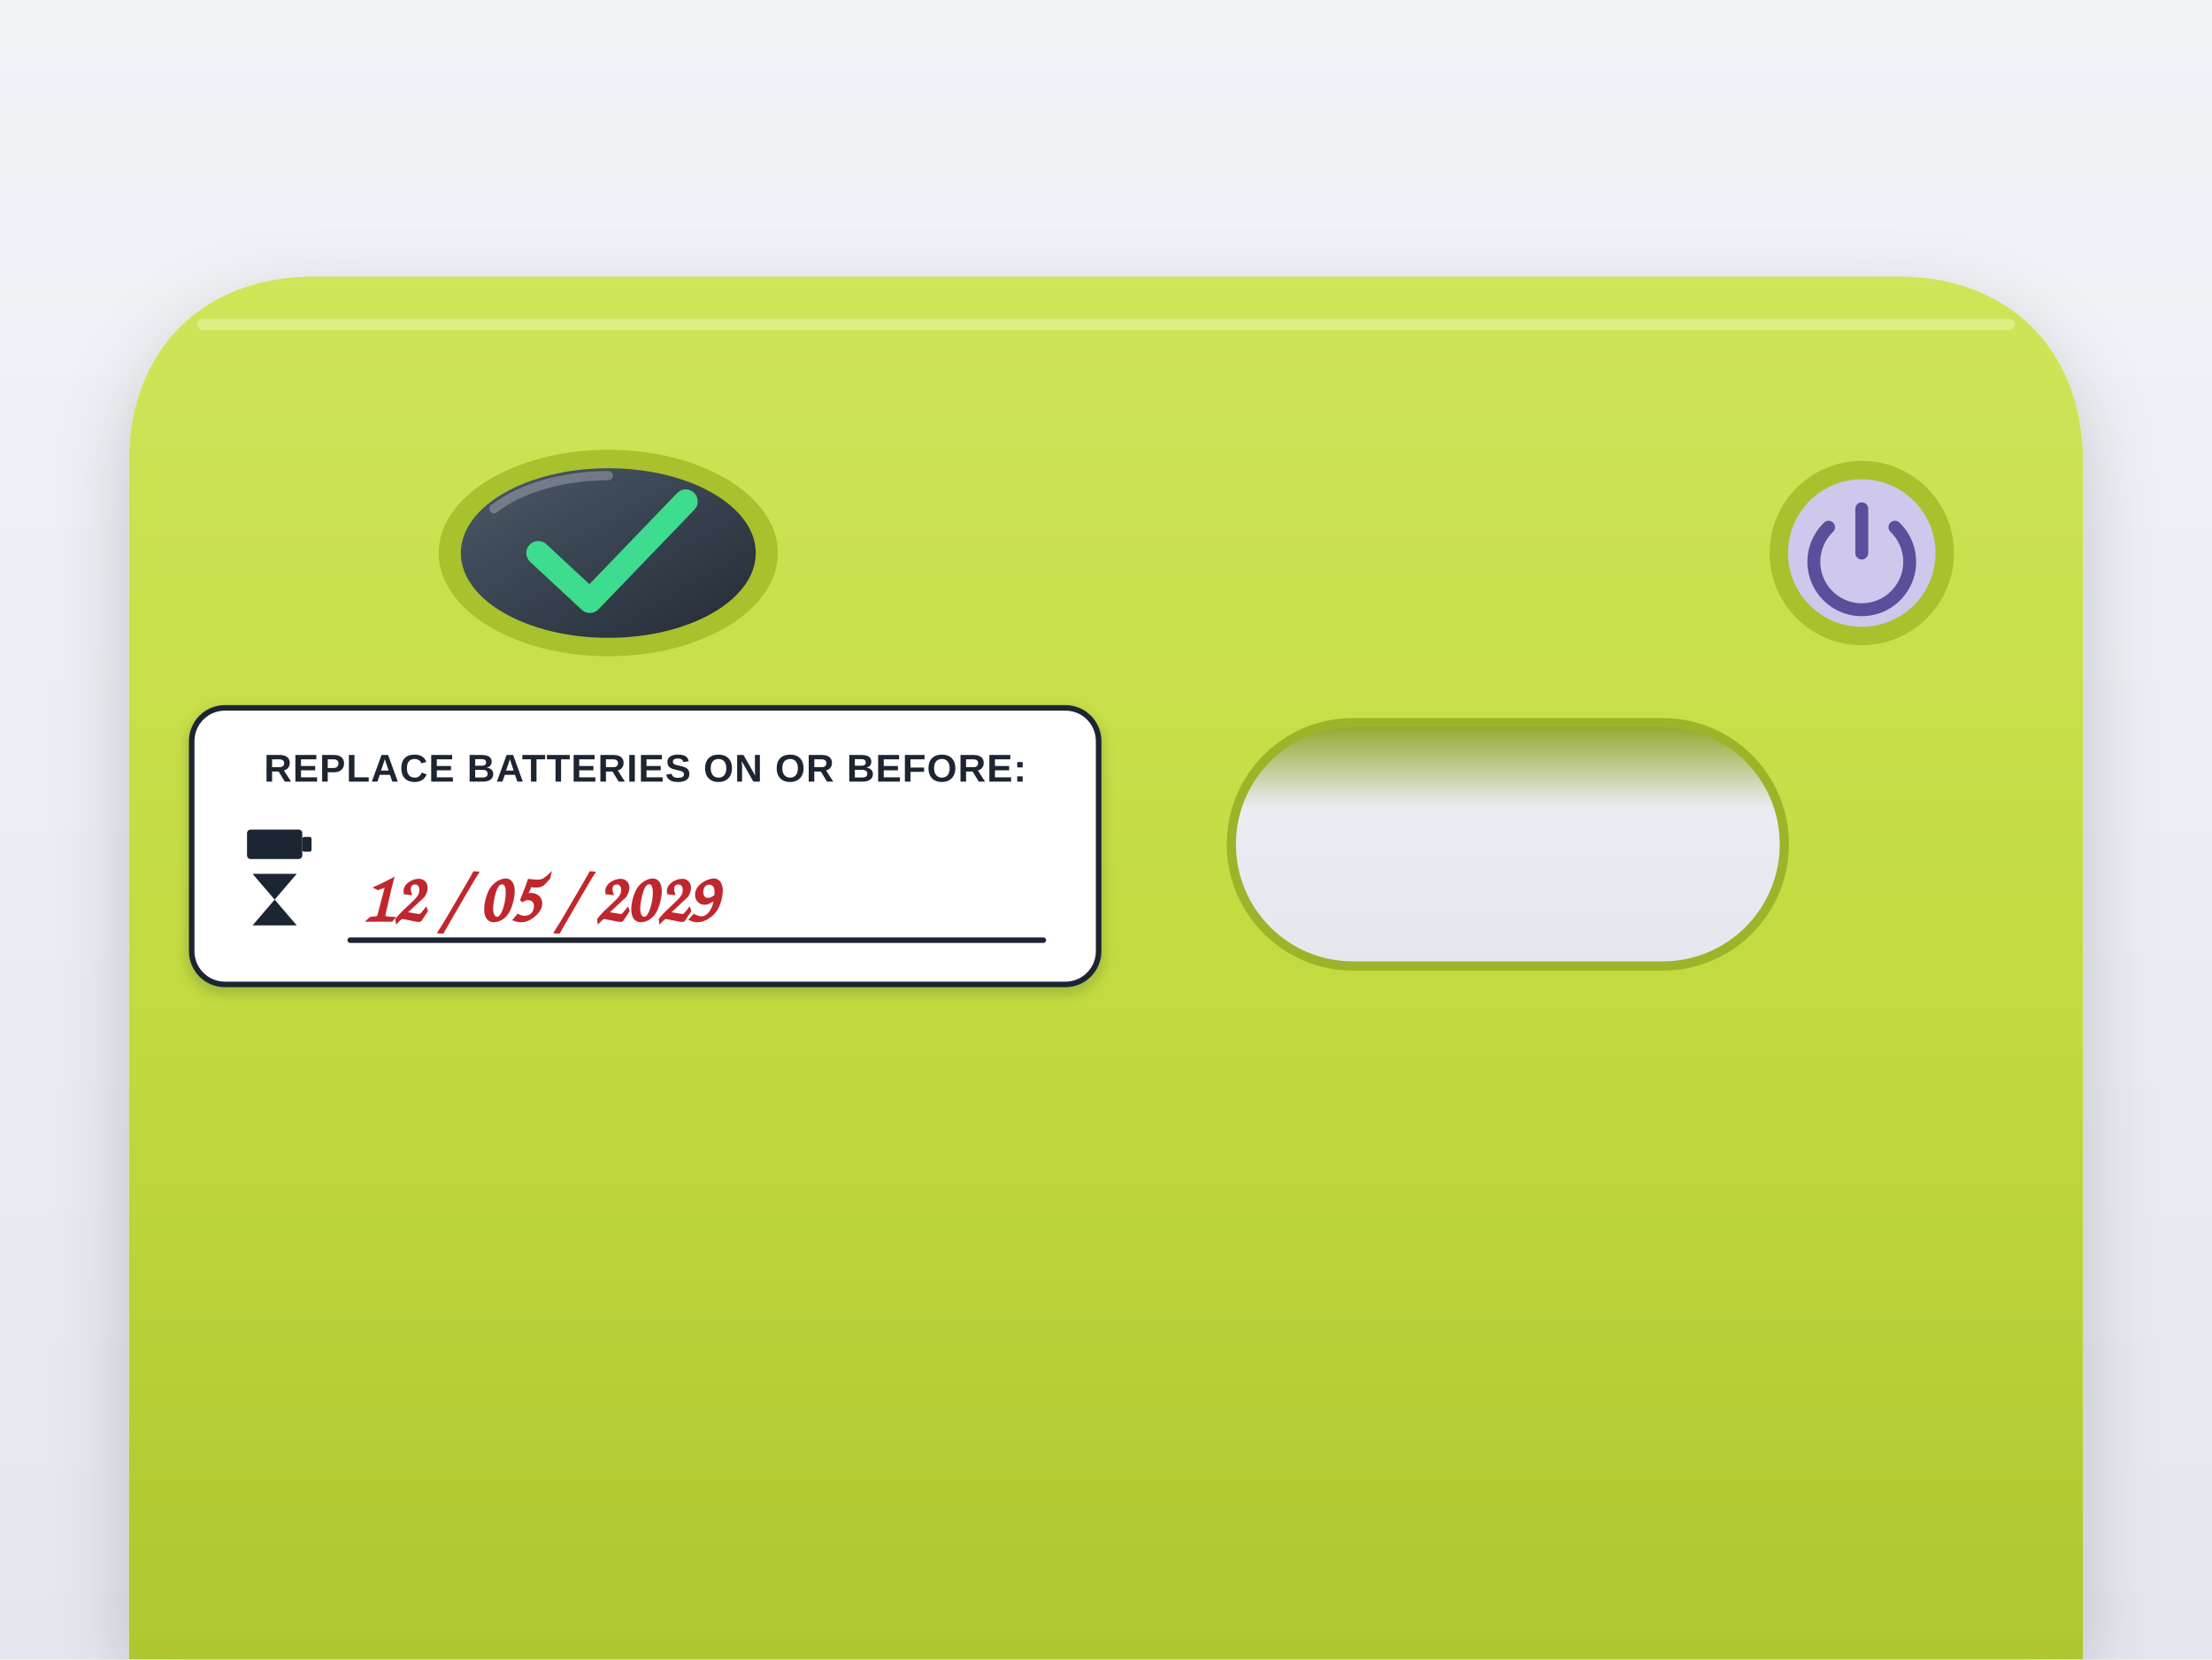
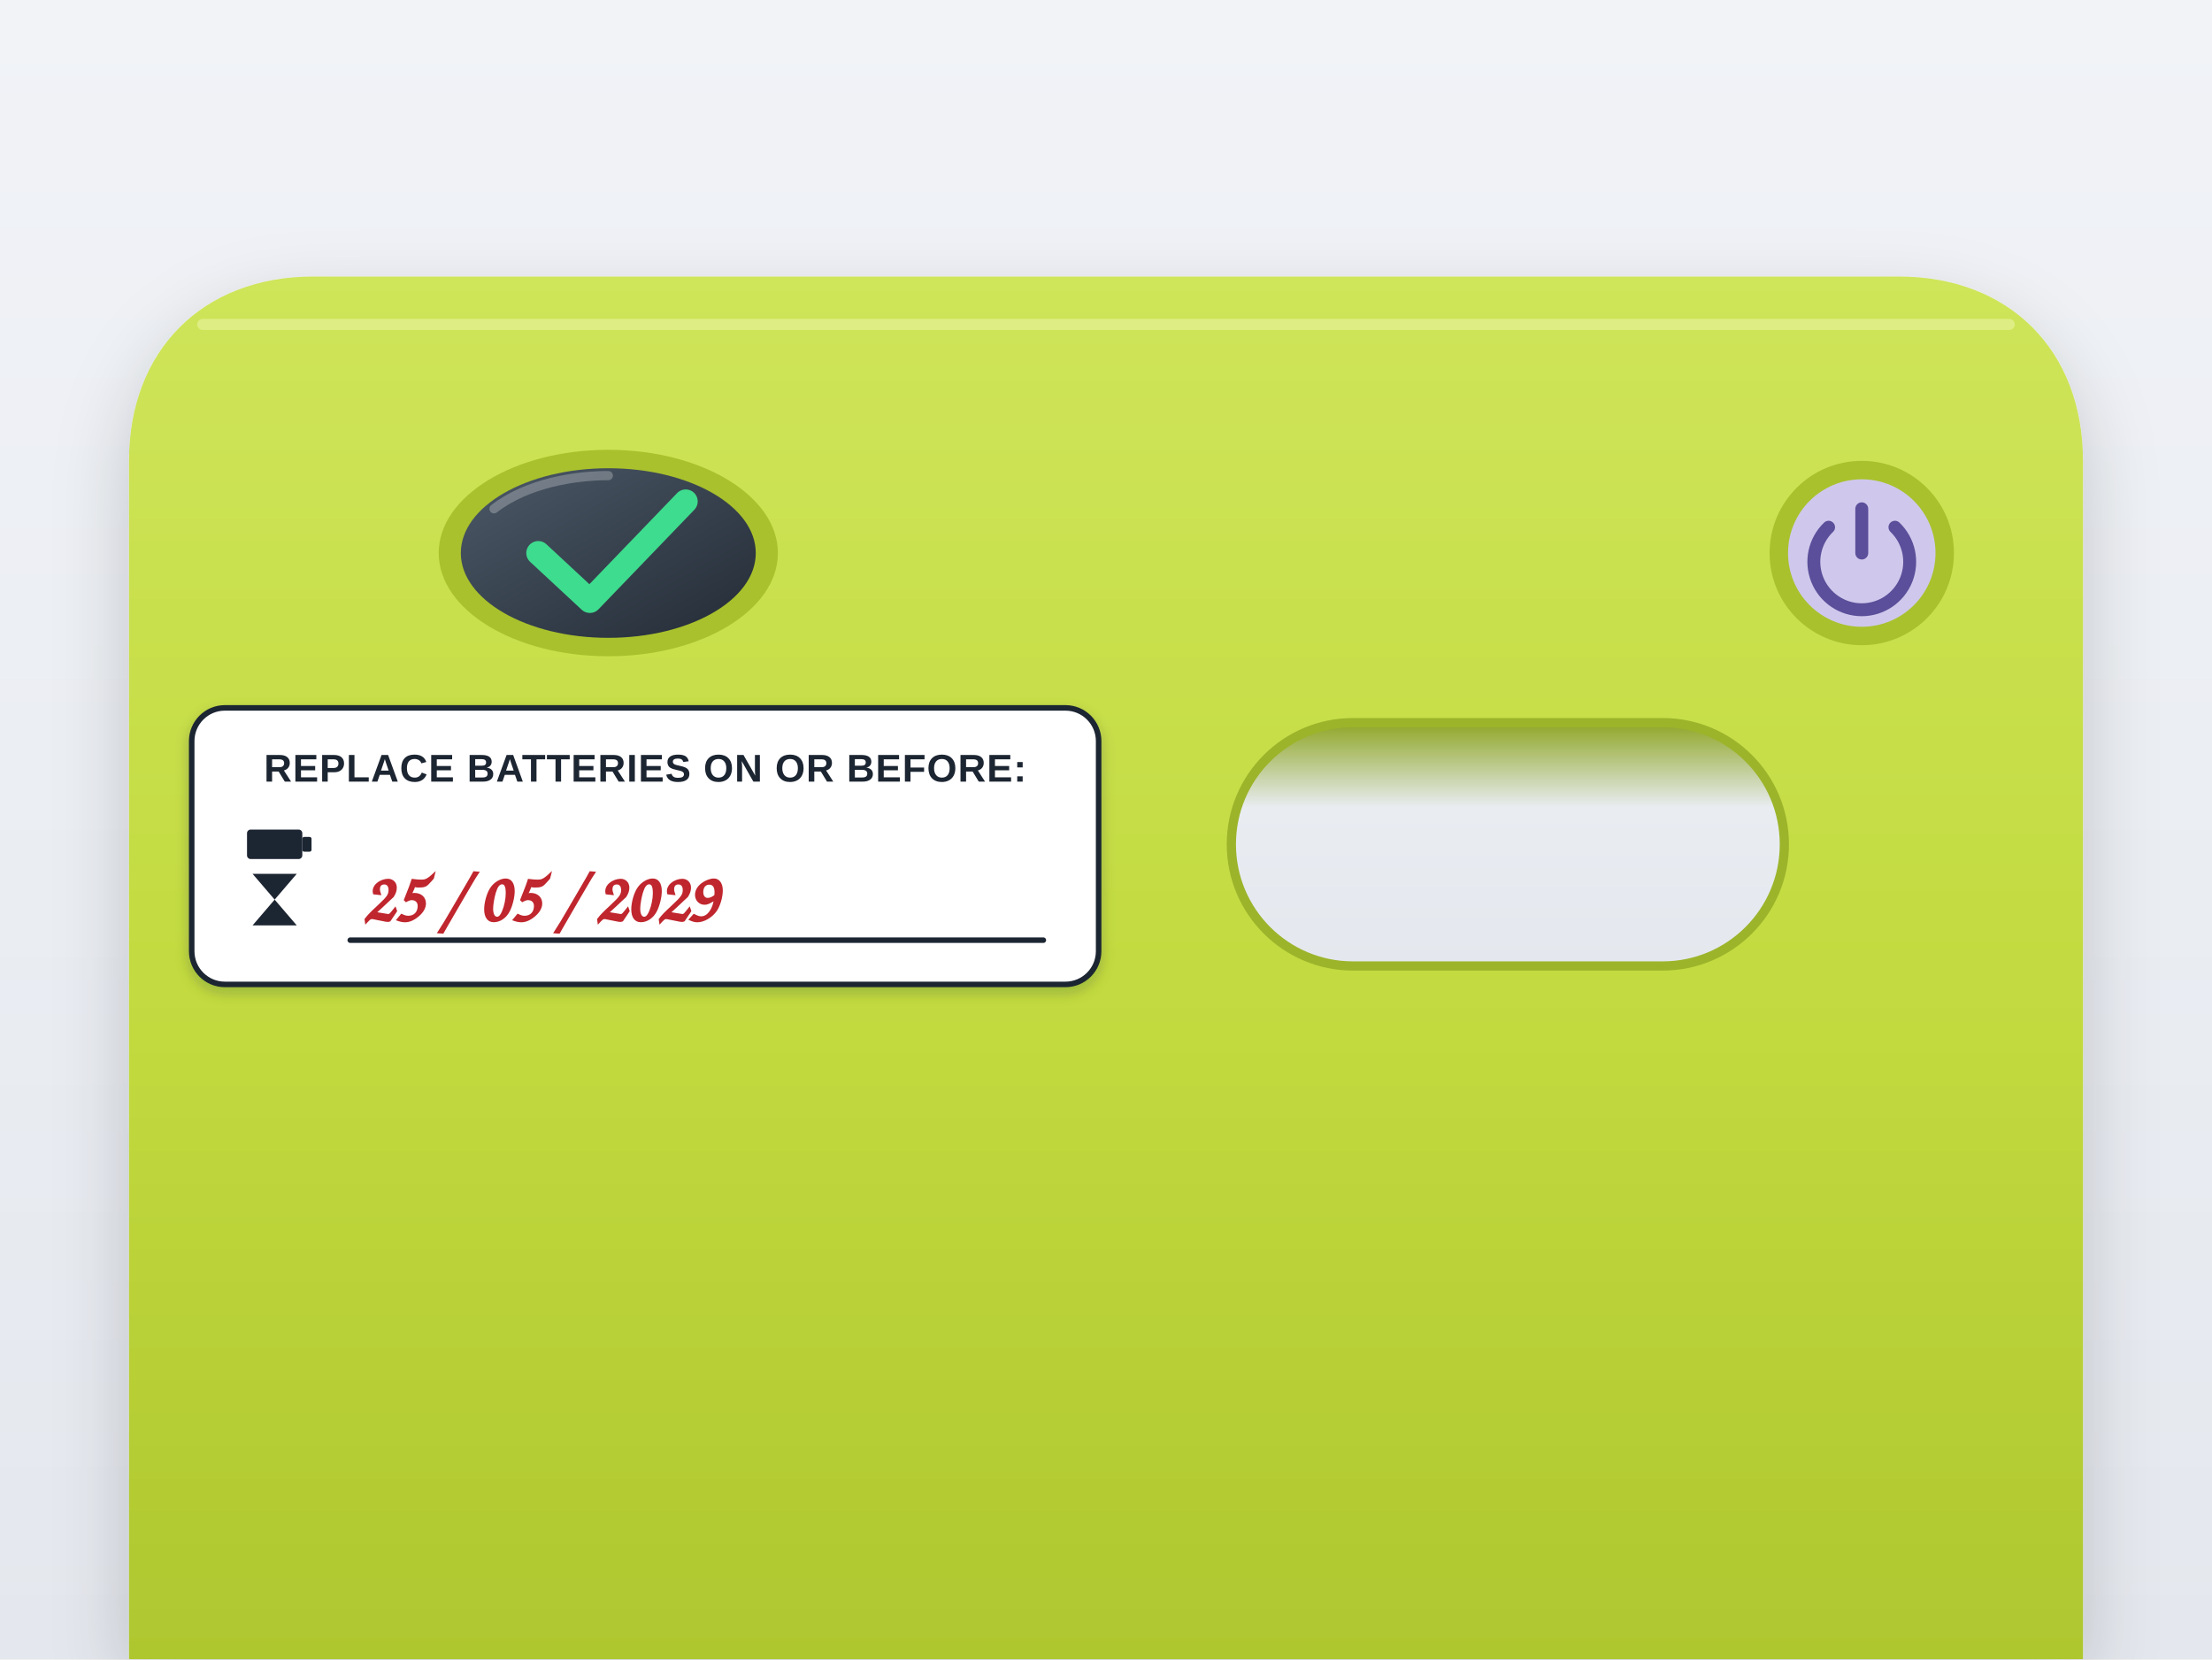
<svg xmlns="http://www.w3.org/2000/svg" viewBox="0 0 1200 900" width="1200" height="900" role="img" aria-label="Illustration: the front of a ZOLL AED Plus near the handle, with a white 'Replace batteries on or before' label stuck just below the round status window">
  <defs>
    <linearGradient id="bg" x1="0" y1="0" x2="0" y2="1">
      <stop offset="0" stop-color="#F1F3F7" />
      <stop offset="1" stop-color="#E4E8EE" />
    </linearGradient>
    <linearGradient id="body" x1="0" y1="0" x2="0" y2="1">
      <stop offset="0" stop-color="#CFE55A" />
      <stop offset="0.55" stop-color="#C2DA3E" />
      <stop offset="1" stop-color="#AFC72F" />
    </linearGradient>
    <linearGradient id="glass" x1="0" y1="0" x2="1" y2="1">
      <stop offset="0" stop-color="#4C5968" />
      <stop offset="1" stop-color="#232B35" />
    </linearGradient>
    <linearGradient id="slot" x1="0" y1="0" x2="0" y2="1">
      <stop offset="0" stop-color="#8FA626" />
      <stop offset="0.35" stop-color="#E9EDF2" />
      <stop offset="1" stop-color="#E4E8EE" />
    </linearGradient>
    <filter id="shadow" x="-10%" y="-10%" width="120%" height="140%">
      <feDropShadow dx="0" dy="16" stdDeviation="20" flood-color="#1B2433" flood-opacity="0.18" />
    </filter>
    <filter id="label-shadow" x="-10%" y="-20%" width="120%" height="150%">
      <feDropShadow dx="0" dy="3" stdDeviation="3.5" flood-color="#1B2433" flood-opacity="0.22" />
    </filter>
  </defs>
  <rect width="1200" height="900" fill="url(#bg)" />
  <g filter="url(#shadow)">
    <path d="M70 250 C70 190 110 150 170 150 L1030 150 C1090 150 1130 190 1130 250 L1130 900 L70 900 Z" fill="url(#body)" />
  </g>
  <path d="M110 176 L1090 176" stroke="#E2F08F" stroke-width="6" stroke-linecap="round" opacity="0.8" />
  <rect x="668" y="392" width="300" height="132" rx="66" fill="url(#slot)" />
  <rect x="668" y="392" width="300" height="132" rx="66" fill="none" stroke="#9CB42A" stroke-width="5" />
  <ellipse cx="330" cy="300" rx="92" ry="56" fill="#A9C12C" />
  <ellipse cx="330" cy="300" rx="80" ry="46" fill="url(#glass)" />
  <path d="M292 300 L320 326 L372 272" fill="none" stroke="#3EDC8E" stroke-width="13" stroke-linecap="round" stroke-linejoin="round" />
  <path d="M268 276 C286 262 312 258 330 258" fill="none" stroke="#FFFFFF" stroke-width="5" stroke-linecap="round" opacity="0.25" />
  <circle cx="1010" cy="300" r="50" fill="#A9C12C" />
  <circle cx="1010" cy="300" r="40" fill="#CFC8EC" />
  <path d="M1010 276 L1010 300" stroke="#5B4E9A" stroke-width="7" stroke-linecap="round" />
  <path d="M992 286 A26 26 0 1 0 1028 286" fill="none" stroke="#5B4E9A" stroke-width="7" stroke-linecap="round" />
  <g filter="url(#label-shadow)">
    <rect x="104" y="384" width="492" height="150" rx="18" fill="#FFFFFF" />
    <rect x="104" y="384" width="492" height="150" rx="18" fill="none" stroke="#1E2533" stroke-width="3" />
    <text x="350" y="424" text-anchor="middle" font-family="Arial, Helvetica, sans-serif" font-size="21" font-weight="700" letter-spacing="0.5" fill="#1E2533">REPLACE BATTERIES ON OR BEFORE:</text>
    <rect x="134" y="450" width="30" height="16" rx="2" fill="#1E2533" />
    <rect x="164" y="454" width="5" height="8" rx="1" fill="#1E2533" />
    <path d="M137 474 L161 474 L149 488 Z M137 502 L161 502 L149 488 Z" fill="#1E2533" />
-     <text x="196" y="500" font-family="'Segoe Print', 'Bradley Hand', 'Comic Sans MS', cursive" font-size="38" font-style="italic" font-weight="700" fill="#C0262D">12 / 05 / 2029</text>
+     <text x="196" y="500" font-family="'Segoe Print', 'Bradley Hand', 'Comic Sans MS', cursive" font-size="38" font-style="italic" font-weight="700" fill="#C0262D">25 / 05 / 2029</text>
    <path d="M190 510 L566 510" stroke="#1E2533" stroke-width="3" stroke-linecap="round" />
  </g>
</svg>
